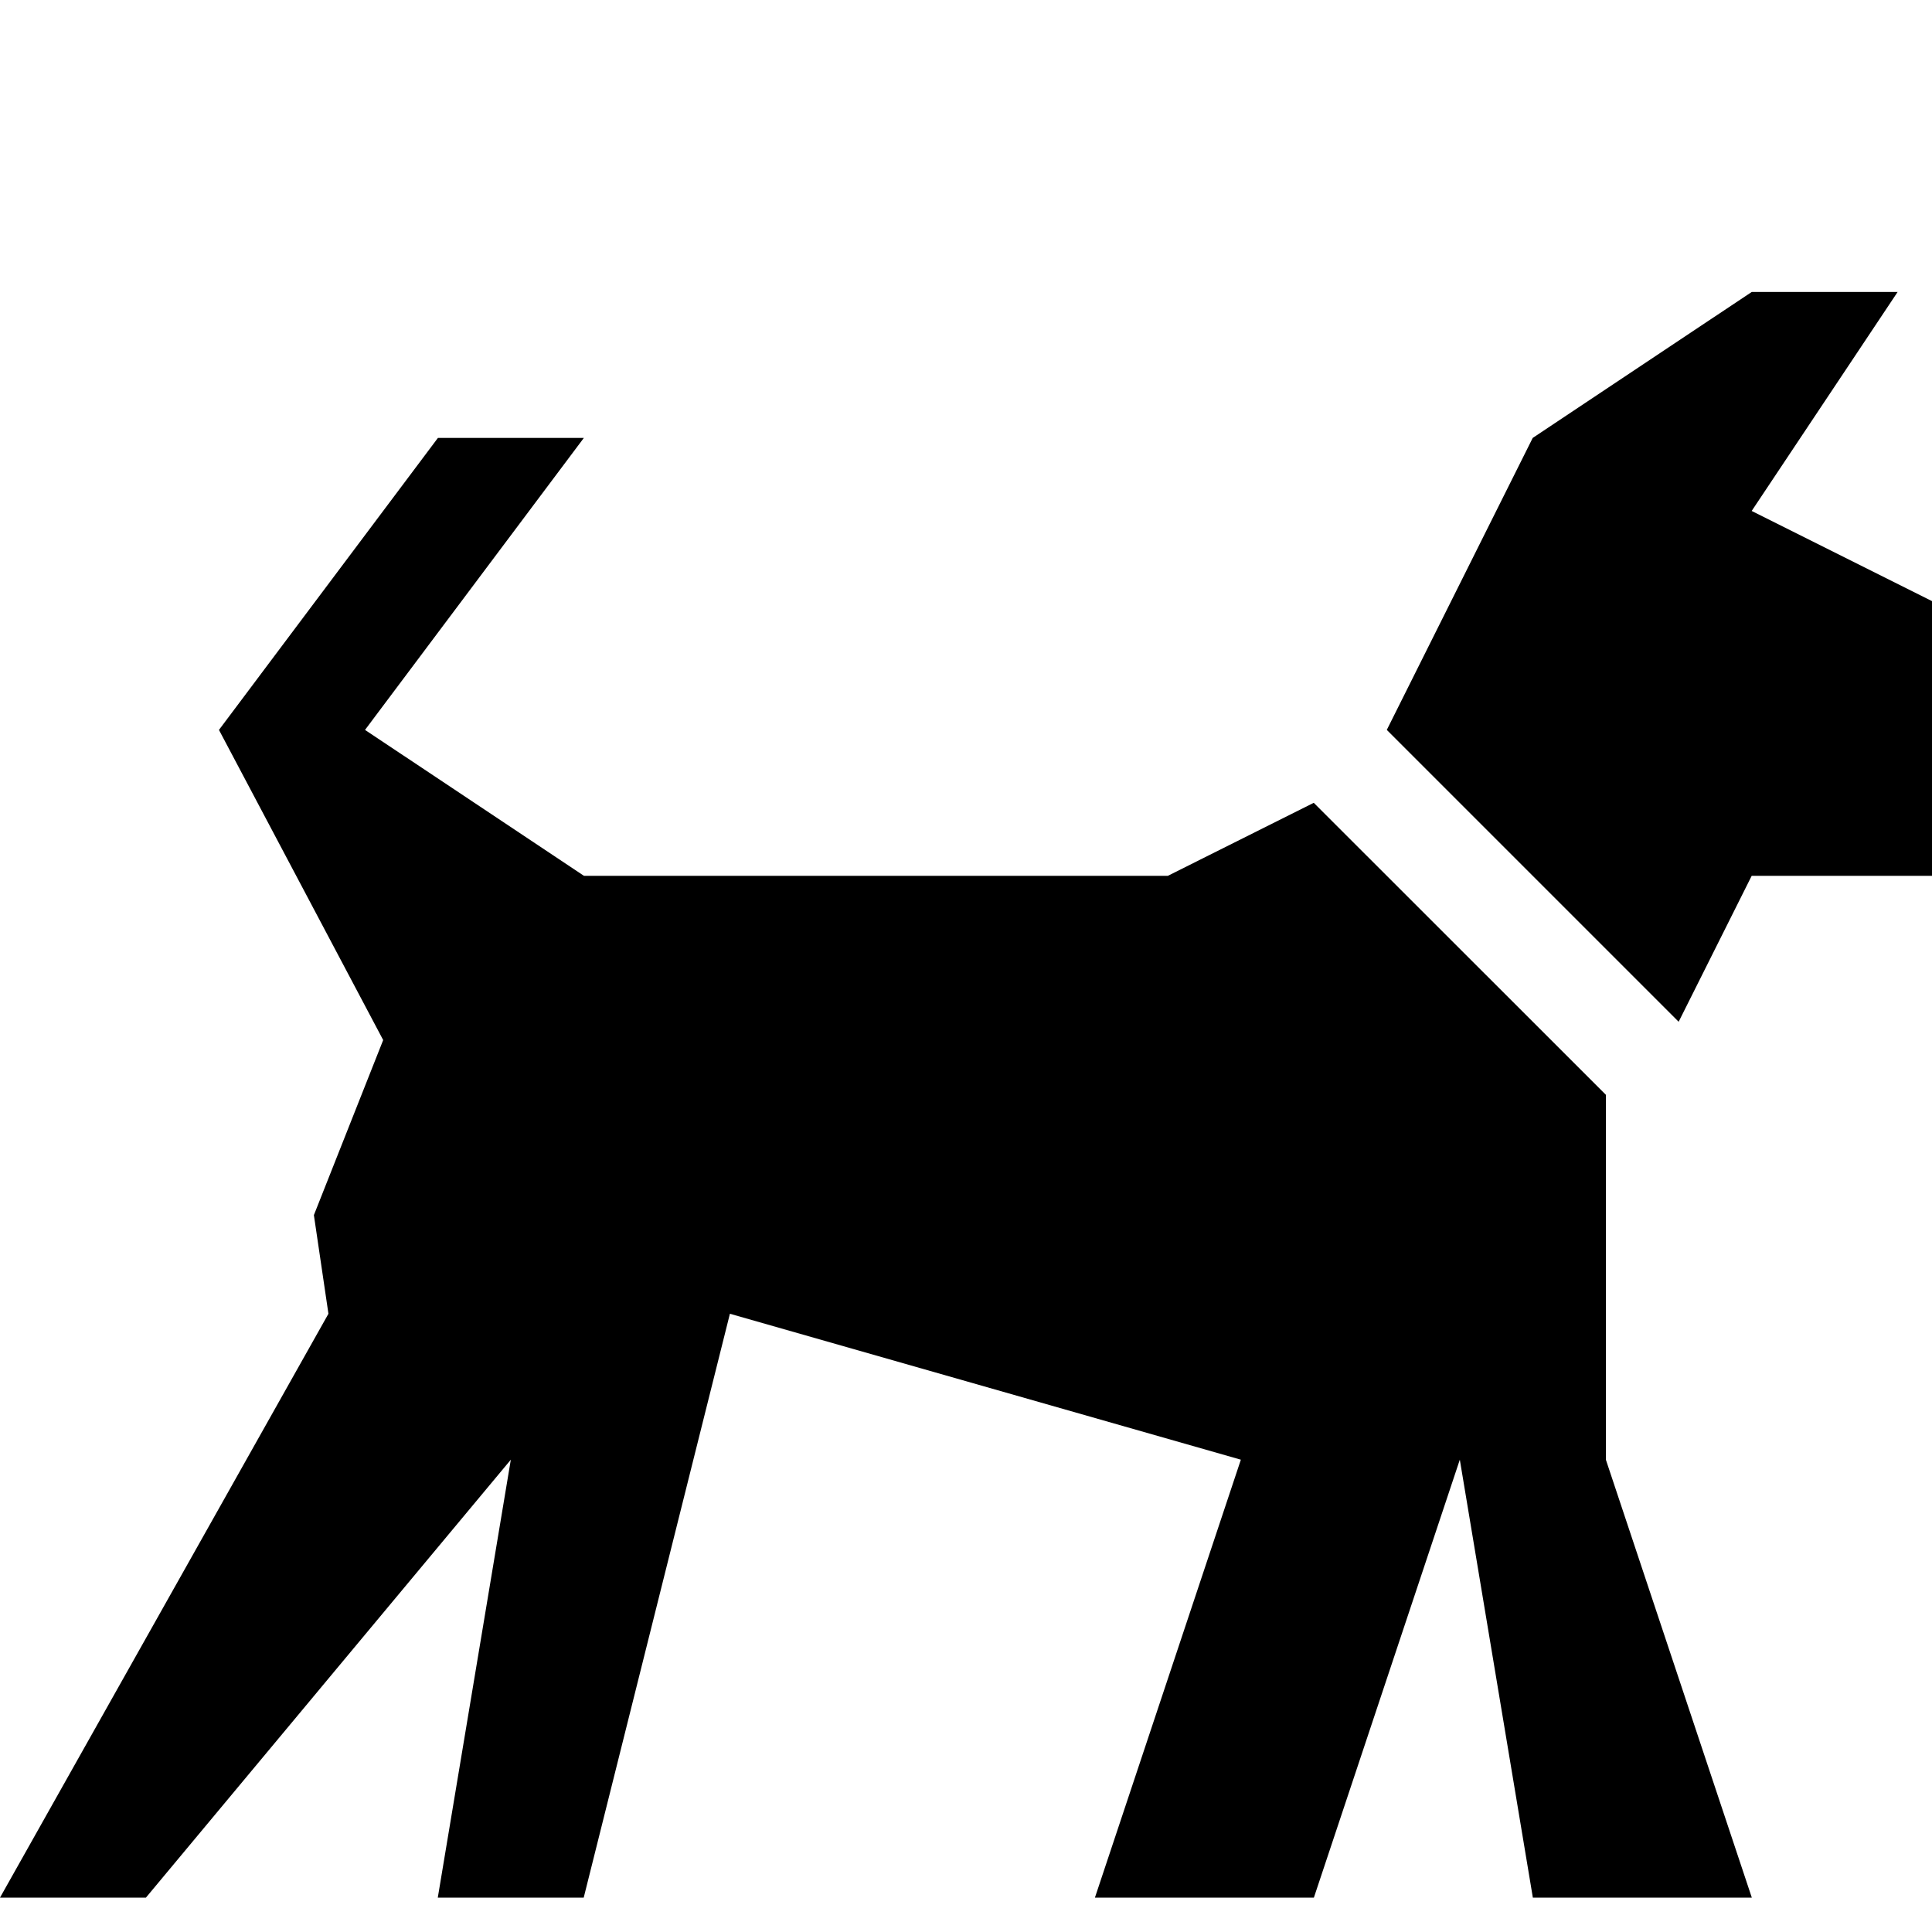
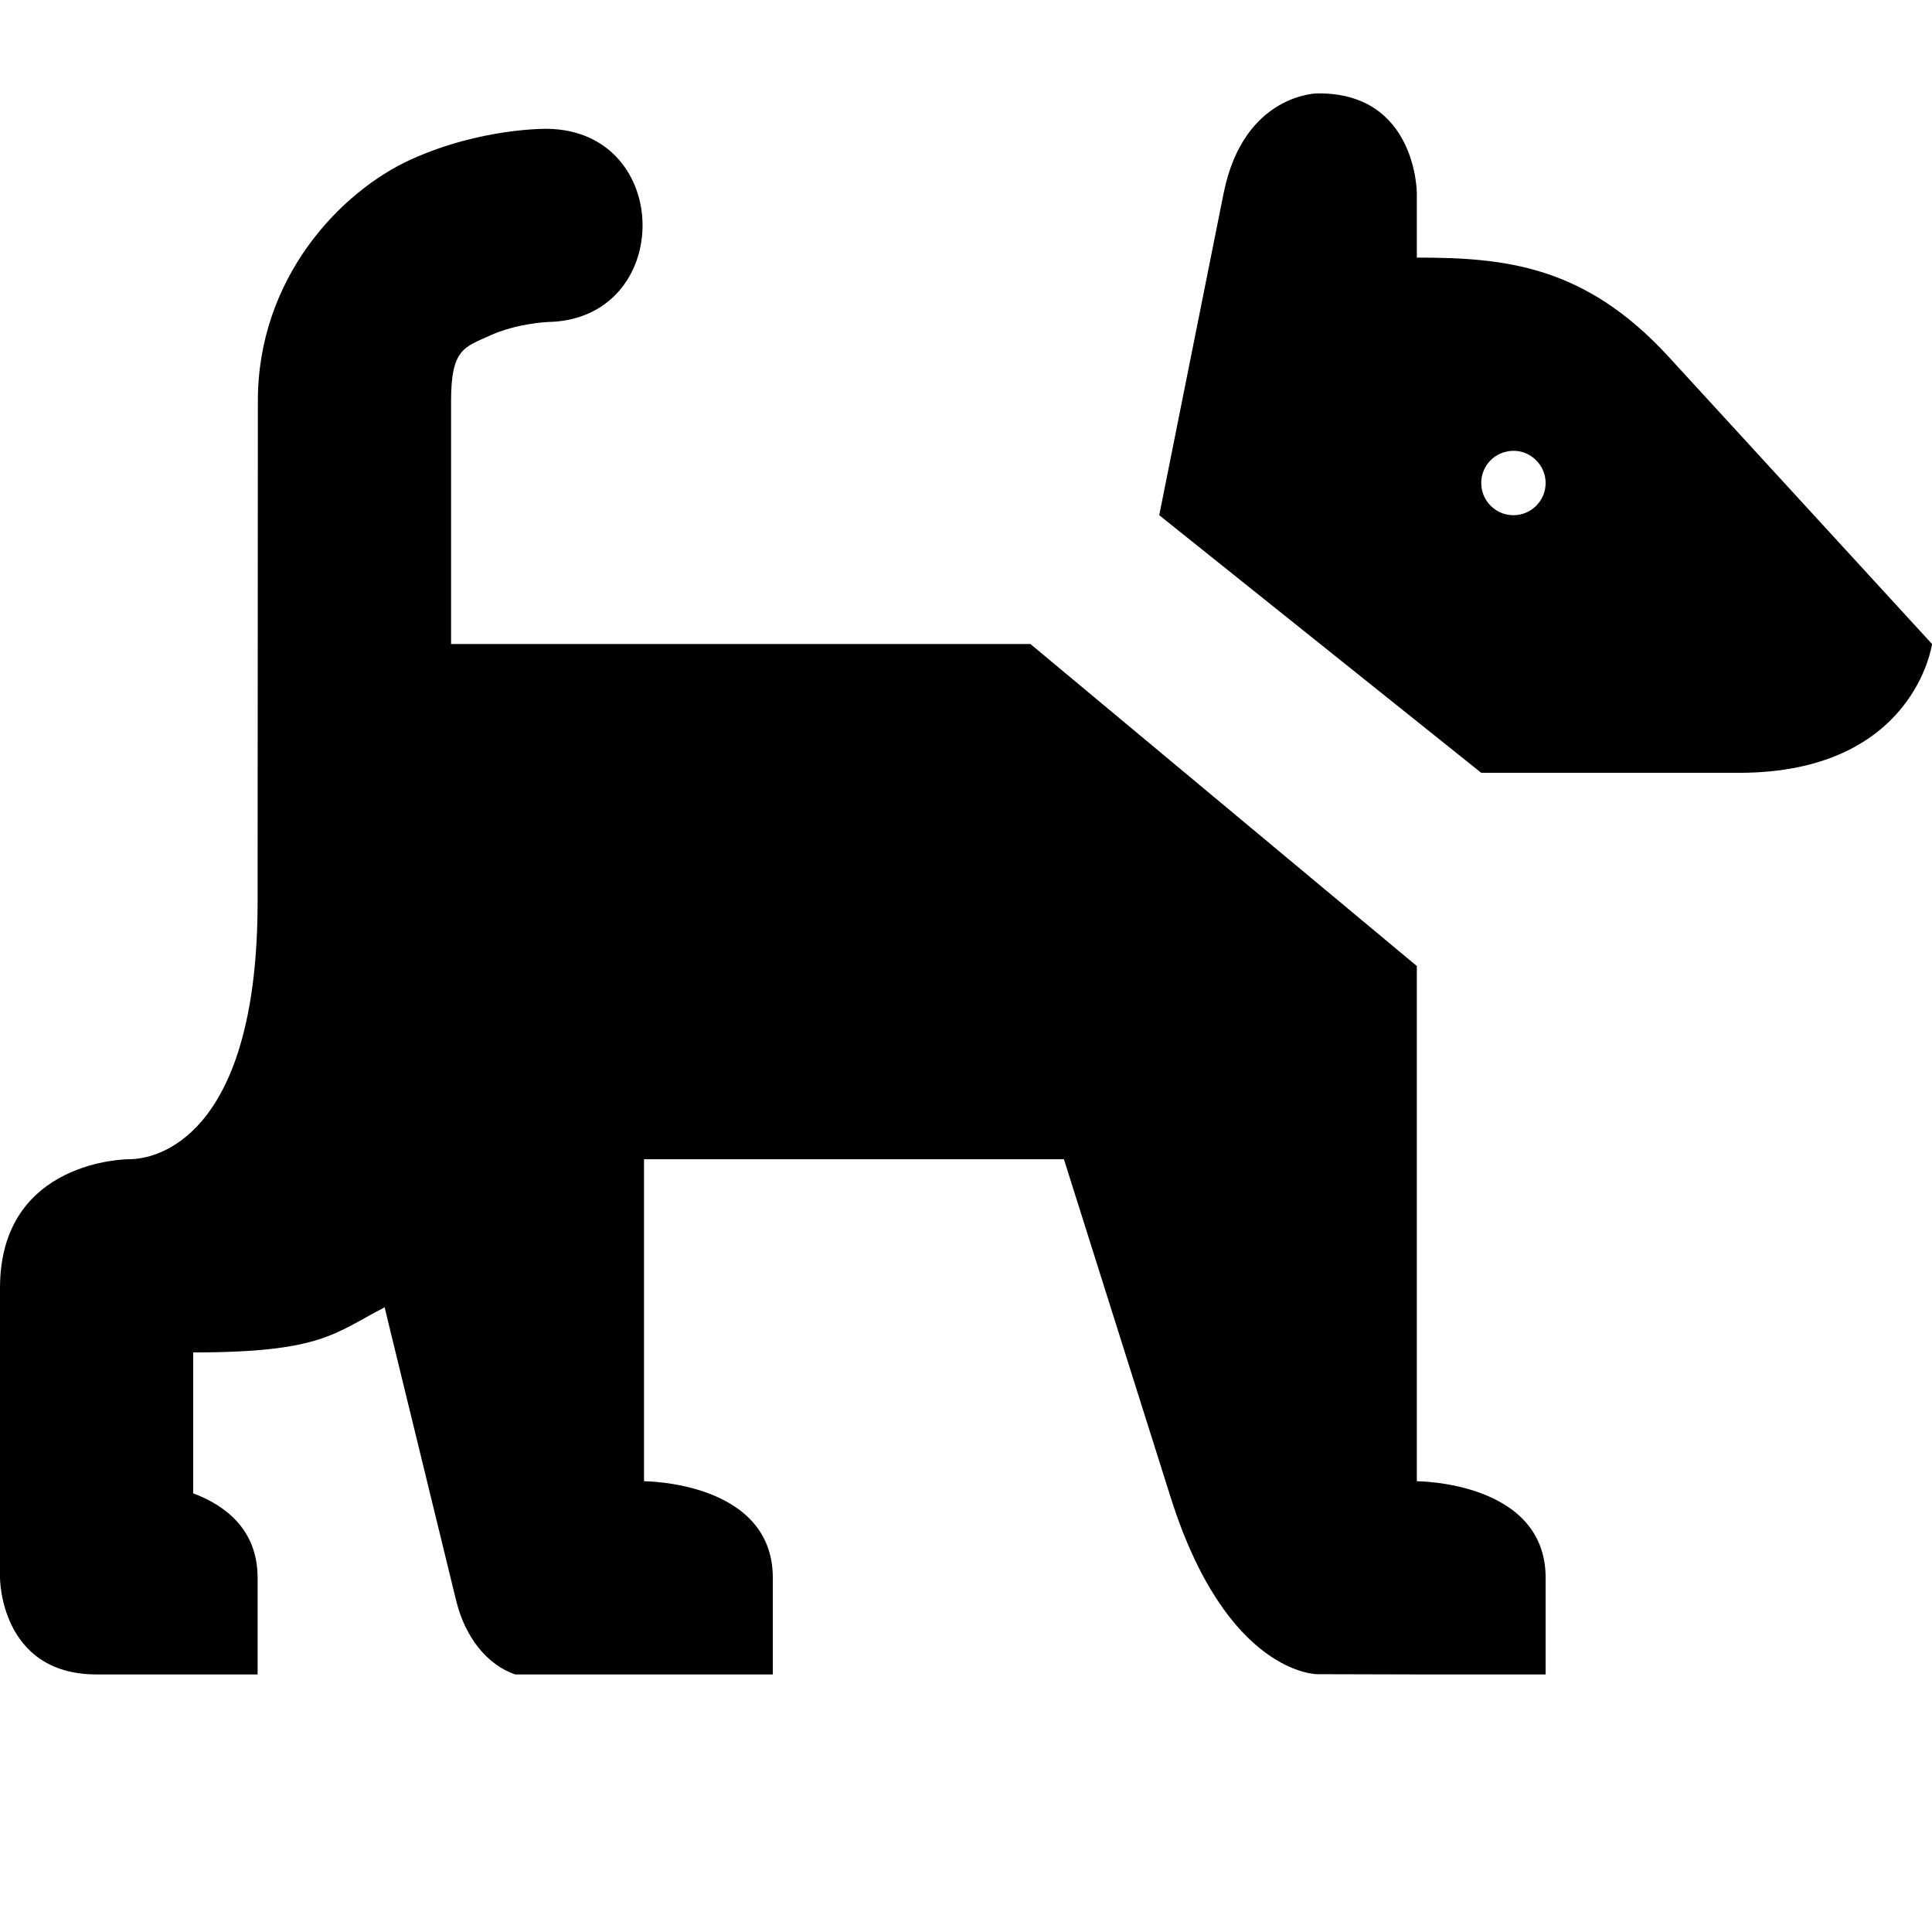
- <svg xmlns="http://www.w3.org/2000/svg" id="svg2" height="17" width="17" version="1.1" viewBox="0 0 15 15">
+ <svg xmlns="http://www.w3.org/2000/svg" id="svg2" height="15" width="15" version="1.1" viewBox="0 0 13.235 13.235">
  <defs id="defs13" />
-   <path style="fill:#000000;fill-opacity:1" id="path6" d="M 13.6,2.267 11.9,3.4 10.767,5.667 13.033,7.933 13.6,6.8 16.433,6.8 17,5.667 l -3.4,-1.7 1.133,-1.7 -1.133,0 z M 3.4,3.4 1.7,5.667 2.975,8.075 2.437,9.434 2.55,10.2 0,14.733 l 1.133,0 2.833,-3.4 -0.567,3.4 1.133,0 L 5.667,10.2 l 3.967,1.133 -1.133,3.4 1.7,0 1.133,-3.4 0.567,3.4 1.7,0 -1.133,-3.4 0,-2.833 L 10.2,6.233 9.067,6.8 l -4.533,0 -1.7,-1.133 L 4.533,3.4 3.4,3.4 Z" />
+   <g style="stroke-width:0.733" transform="matrix(1.363628,0,0,1.363628,2.1366667e-5,-6.579711)" id="g4875">
+     <path style="opacity:1;fill:#000000;fill-opacity:1;stroke:none;stroke-width:1;stroke-linecap:round;stroke-linejoin:round;stroke-miterlimit:4;stroke-dasharray:none;stroke-dashoffset:0;stroke-opacity:1;marker:none" d="m 10.227,0.725 c 0,0 -0.572,0.004 -0.727,0.775 L 9,4 l 2.5,2 2,0 C 14.864,6 15,5 15,5 L 12.955,2.77 C 12.303,2.059 11.682,2 11,2 l 0,-0.5 c 0,0 -6.68e-4,-0.783 -0.773,-0.775 z M 4.25,1 c 0,0 -0.512,-0.01 -1.059,0.238 -0.546,0.248 -1.189,0.918 -1.189,1.875 L 2,7 c 0,1.727 -0.703,2 -1,2 0,0 -1,-4e-7 -1,1 l 0,2.25 C 0,12.25 4.4469786e-7,13 0.75,13 L 1,13 1.5,13 2,13 2,12.5 2,12.25 C 2,11.875 1.75,11.688 1.5,11.594 L 1.5,10.5 c 1,0 1.096,-0.15 1.486,-0.35 l 0.555,2.275 C 3.612,12.718 3.788,12.928 4,13 l 1,0 0.039,0 L 6,13 6,12.25 C 6,11.5 5,11.5 5,11.5 L 5,9 l 3.26,0 0.828,2.623 c 0.436,1.381 1.139,1.375 1.139,1.375 L 11,13 l 1,0 0,-0.75 C 12,11.5 11,11.5 11,11.5 L 11,7.5 8,5 3.502,5 l 0,-1.887 c 0,-0.407 0.103,-0.417 0.307,-0.51 C 4.012,2.511 4.25,2.5 4.25,2.5 5.235,2.485 5.235,1.015 4.25,1 Z m 7.495,2.5 C 11.884,3.496 12,3.612 12,3.75 12,3.888 11.888,4 11.75,4 11.612,4 11.5,3.888 11.5,3.75 11.5,3.619 11.601,3.505 11.745,3.5 Z" transform="matrix(0.6470627,0,0,0.6470627,-1.5668984e-5,4.825151)" id="path4877" />
+   </g>
</svg>
